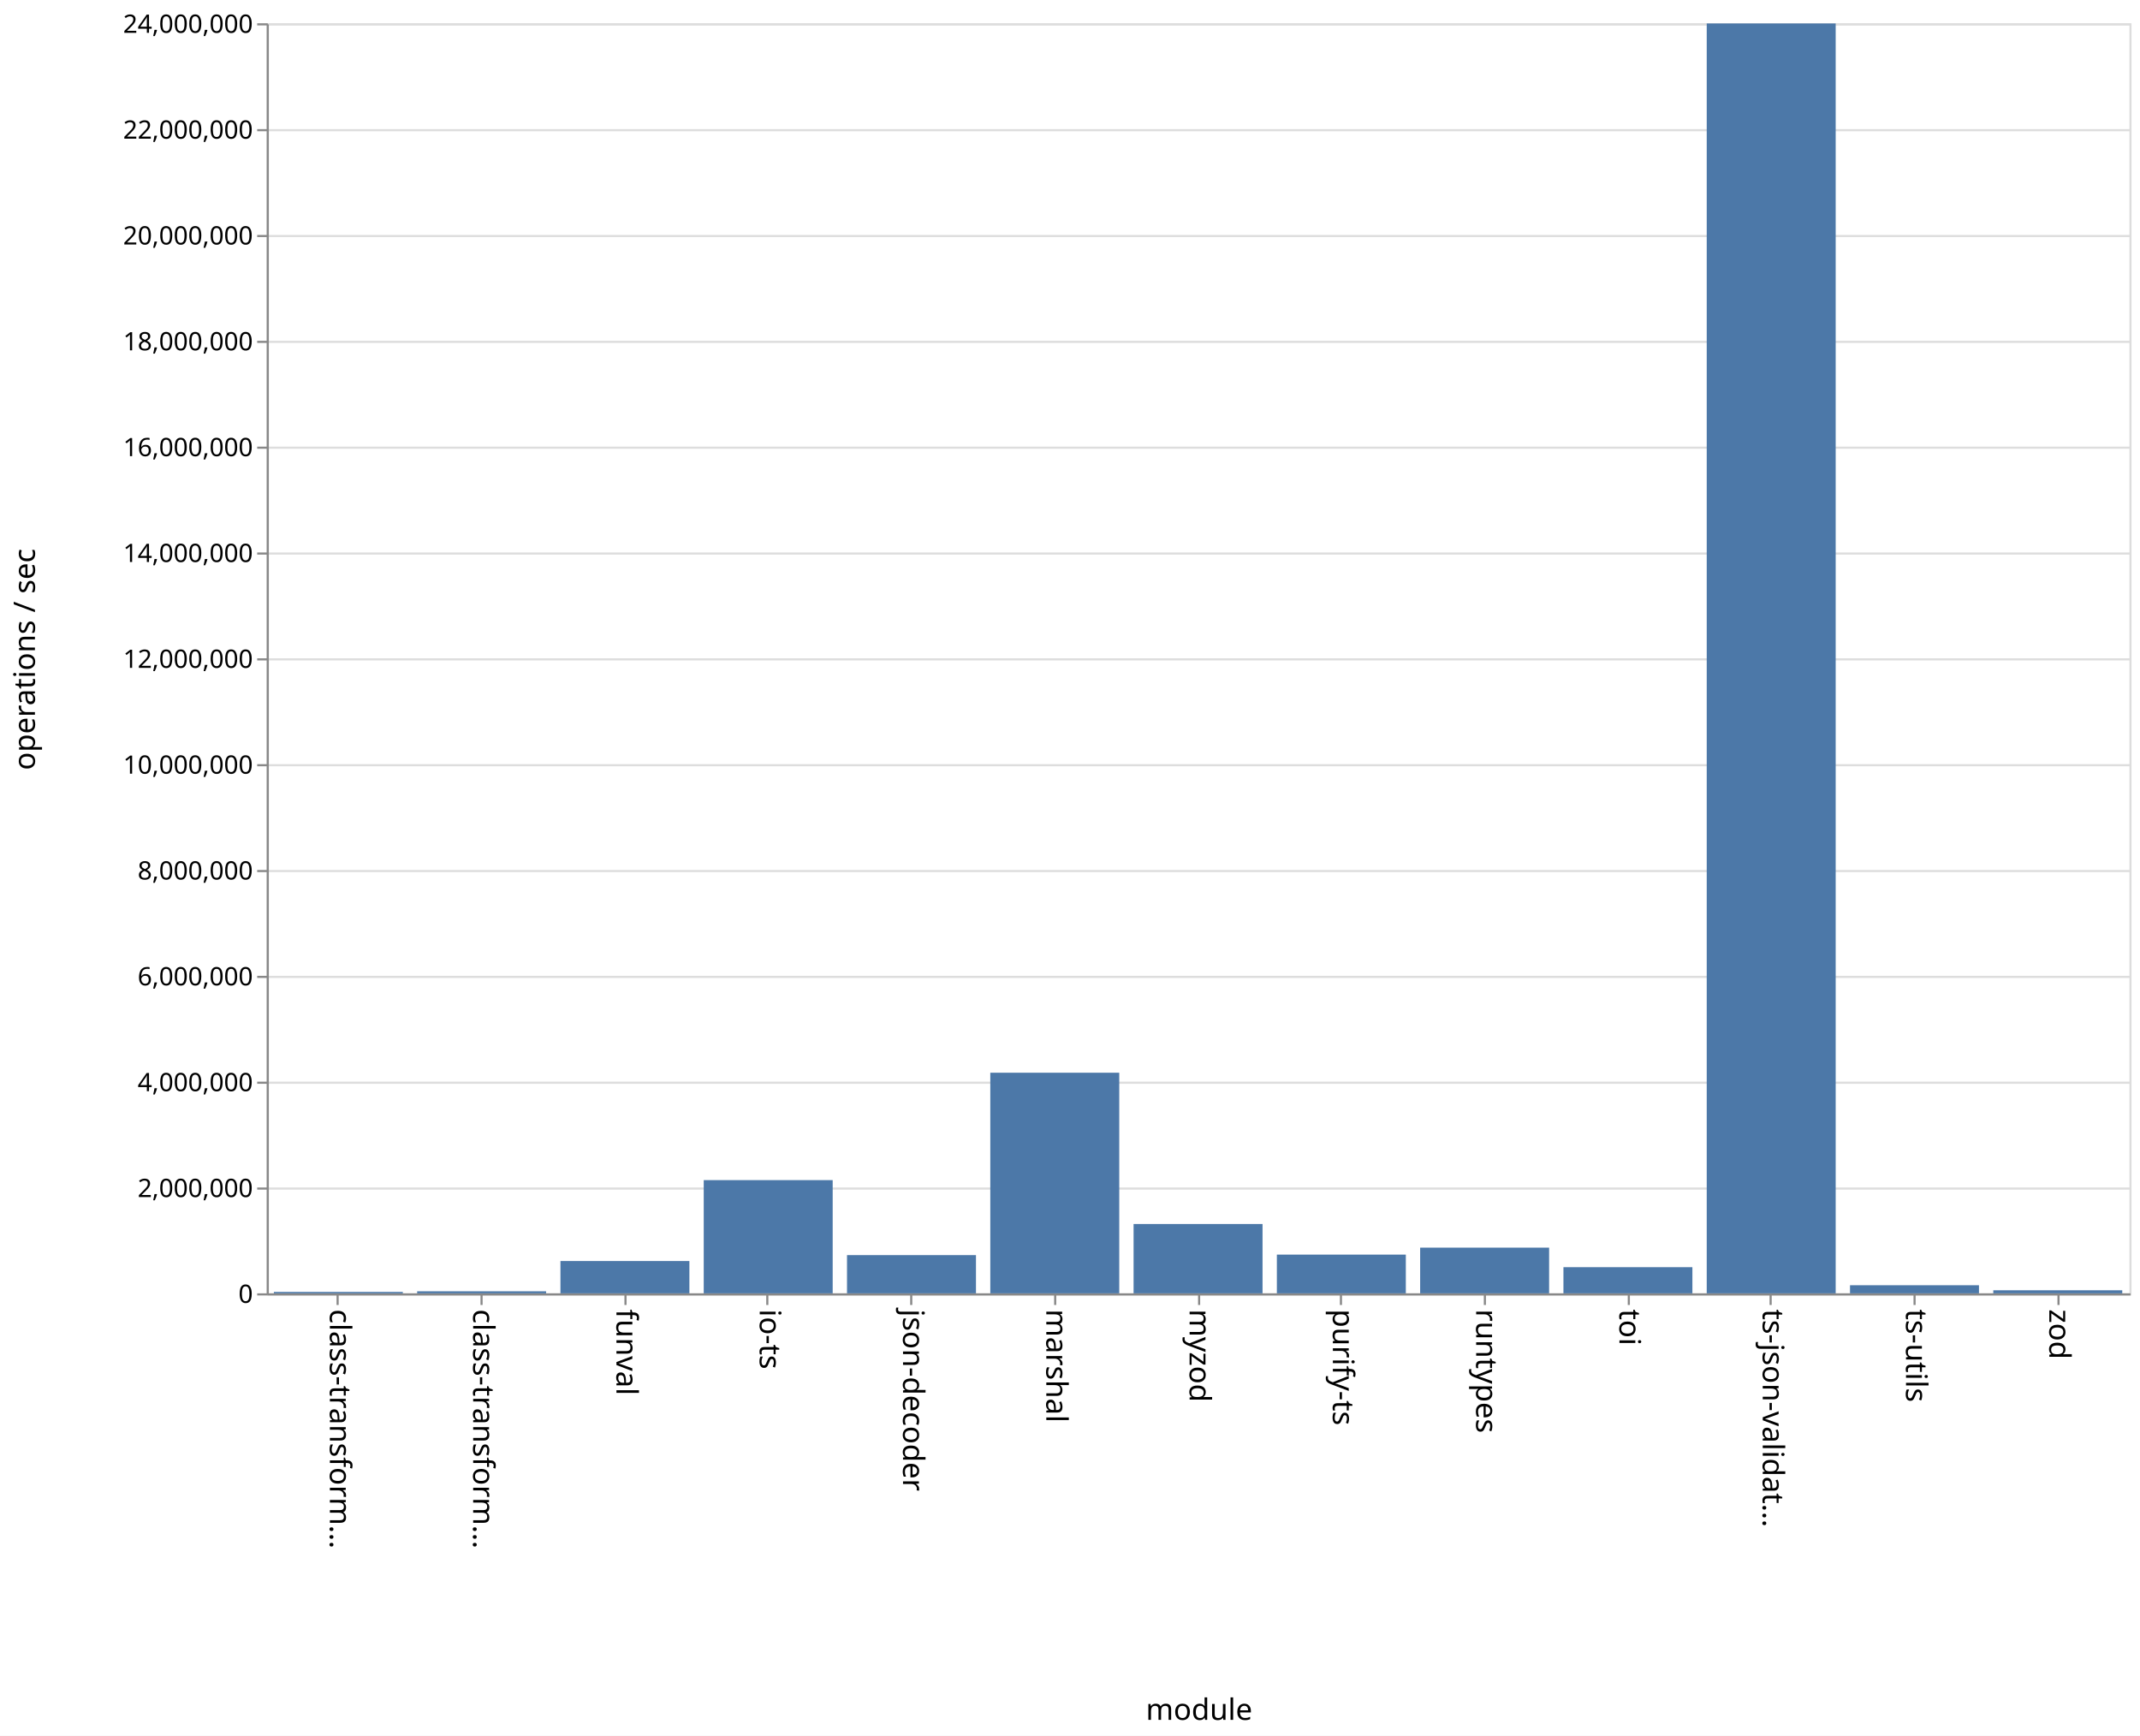
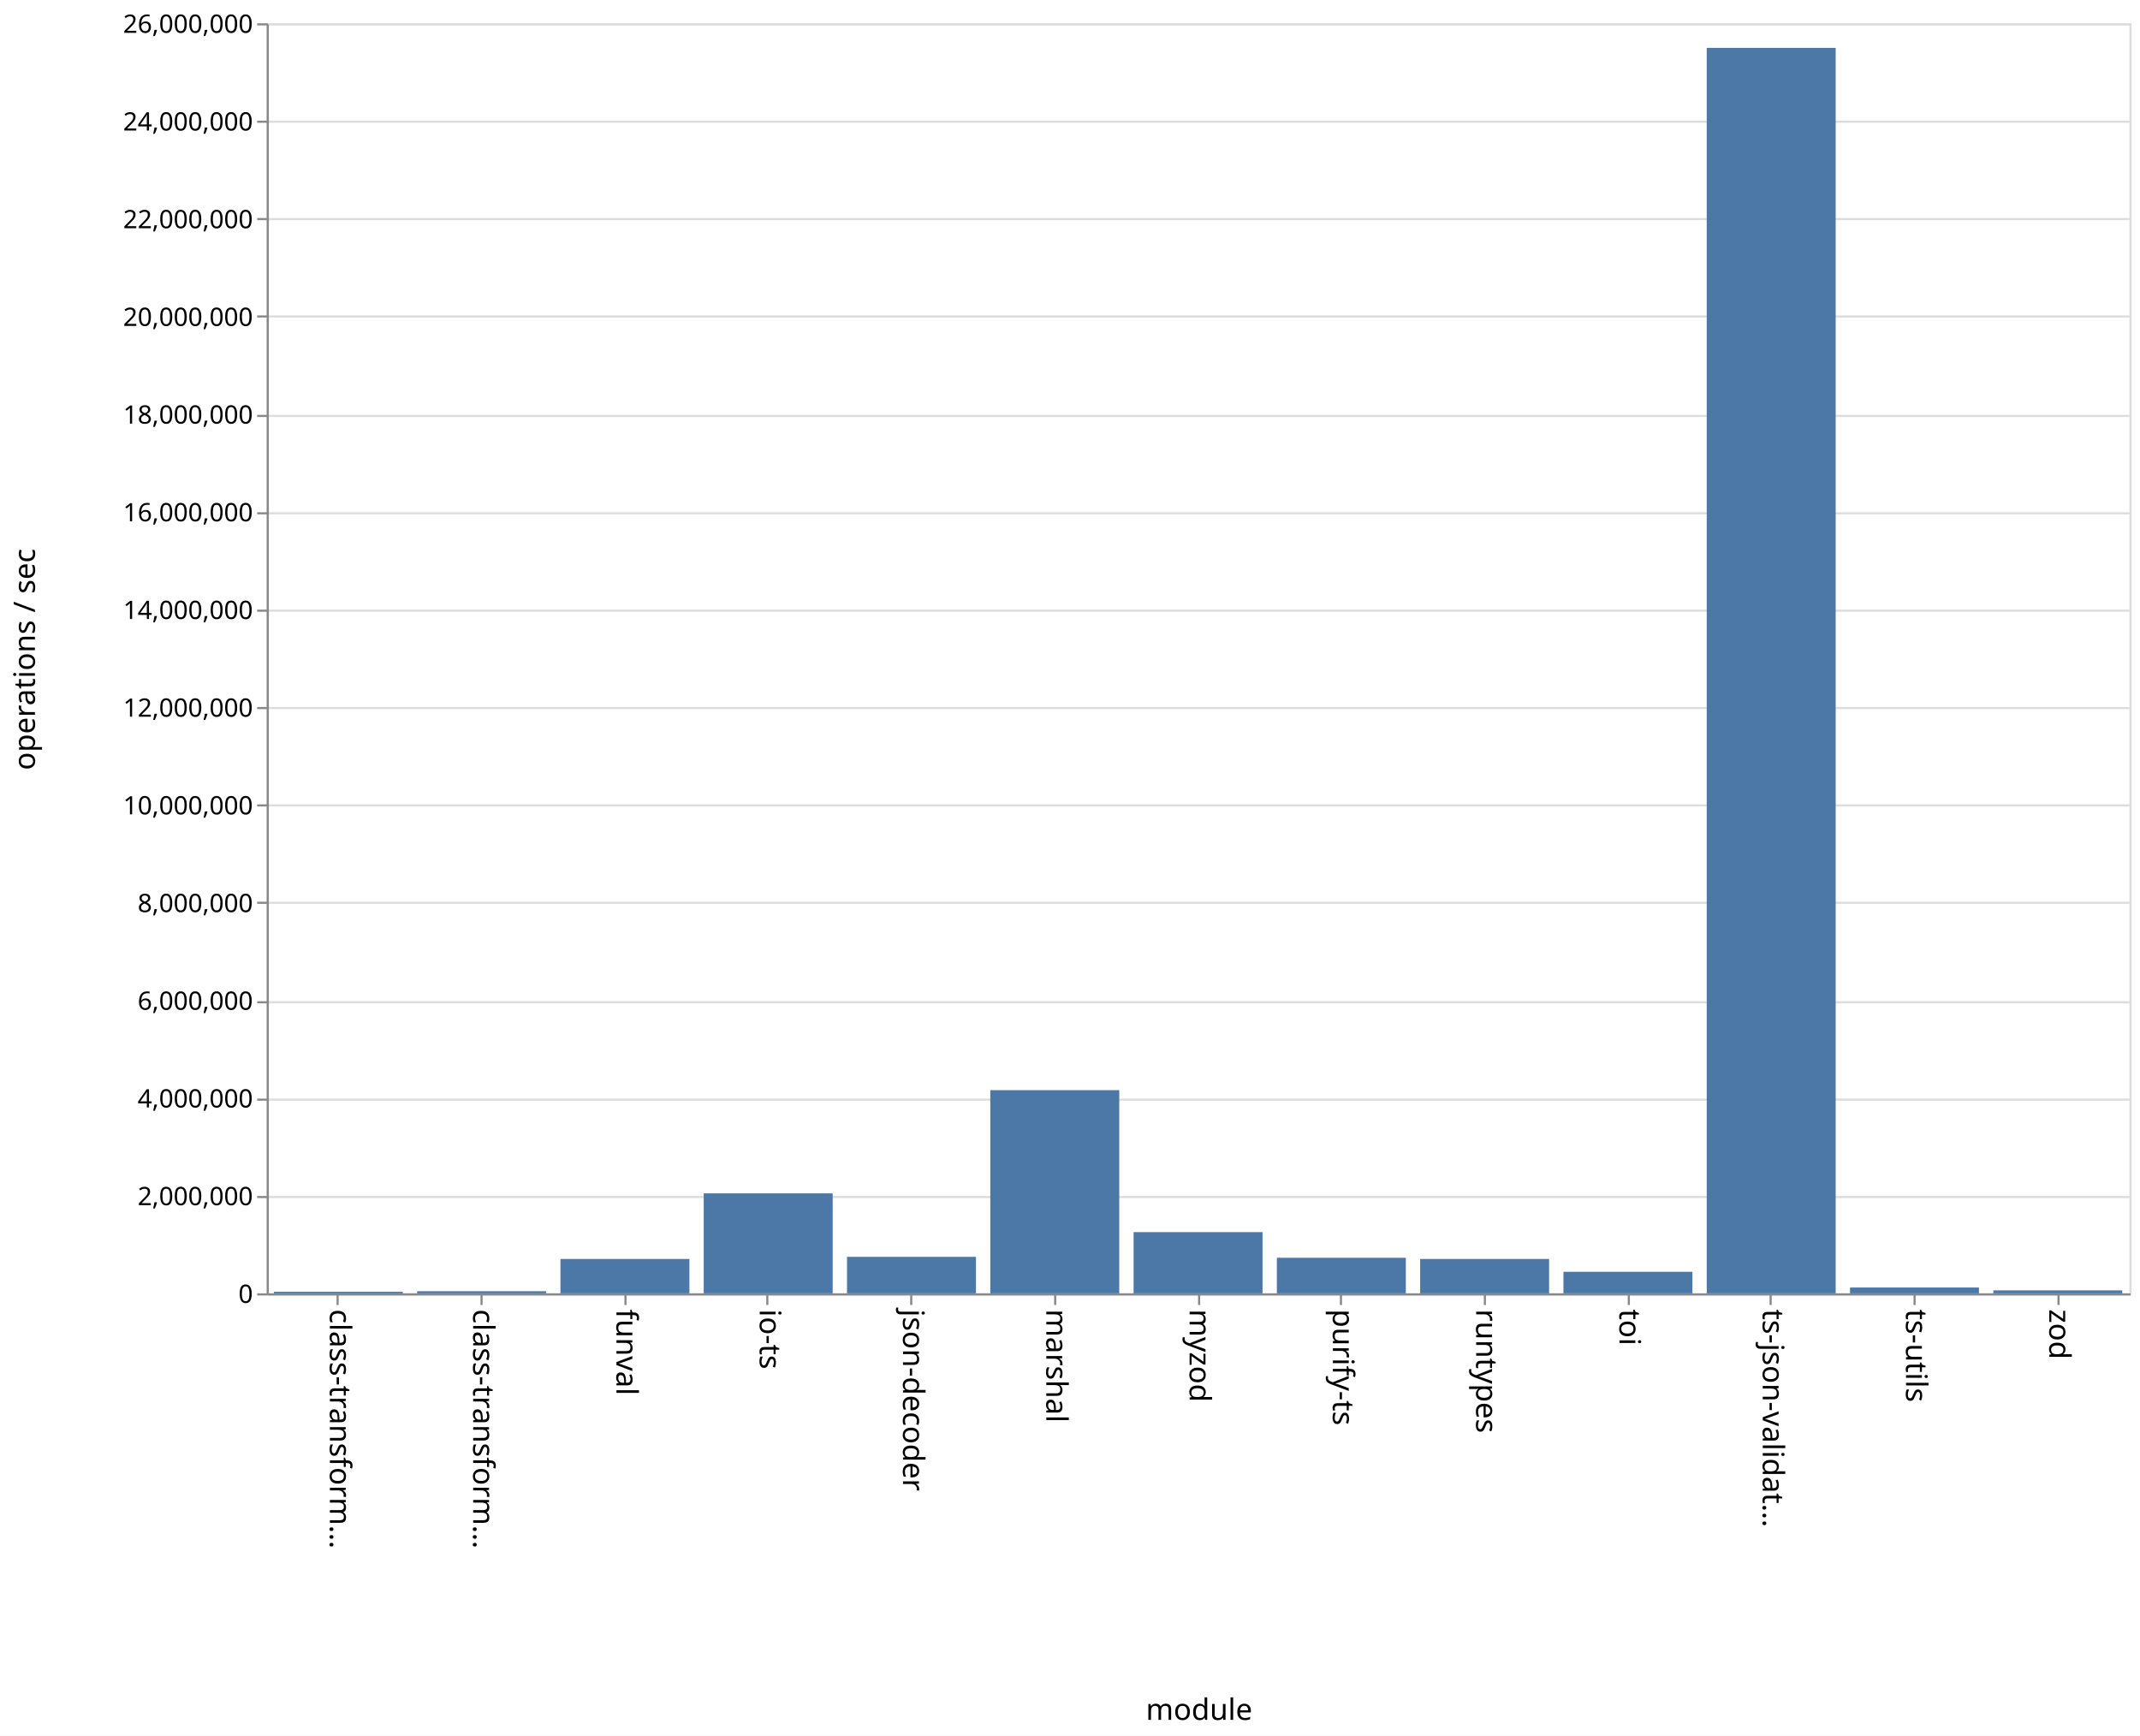
<svg xmlns="http://www.w3.org/2000/svg" class="marks" width="1011" height="820">
  <path fill="#fff" d="M0 0h1011v820H0z" />
  <g class="mark-group role-frame root">
    <path class="background" d="M126.5 11.5h880v600h-880z" fill="none" stroke="#ddd" />
    <g class="mark-group role-axis">
      <path class="background" d="M126.5 11.5z" pointer-events="none" fill="none" />
      <g class="mark-rule role-axis-grid" pointer-events="none" fill="none" stroke="#ddd">
-         <path d="M126.5 611.5h880M126.5 561.5h880M126.5 511.5h880M126.5 461.5h880M126.5 411.5h880M126.5 361.5h880M126.5 311.5h880M126.5 261.5h880M126.5 211.5h880M126.5 161.5h880M126.5 111.5h880M126.5 61.5h880M126.5 11.5h880" />
+         <path d="M126.5 611.5h880M126.5 565.5h880M126.5 519.5h880M126.5 473.5h880M126.5 426.5h880M126.5 380.5h880M126.5 334.5h880M126.5 288.5h880M126.5 242.5h880M126.5 196.5h880M126.5 149.5h880M126.5 103.5h880M126.5 57.5h880M126.5 11.5h880" />
      </g>
    </g>
    <g class="mark-group role-axis">
      <path class="background" d="M126.5 611.5z" pointer-events="none" fill="none" />
      <g class="mark-rule role-axis-tick" pointer-events="none" fill="none" stroke="#888">
        <path d="M159.5 611.5v5M227.5 611.5v5M295.5 611.5v5M362.5 611.5v5M430.5 611.5v5M498.5 611.5v5M566.5 611.5v5M633.5 611.5v5M701.5 611.5v5M769.5 611.5v5M836.5 611.5v5M904.5 611.5v5M972.5 611.5v5" />
      </g>
      <g class="mark-text role-axis-label" pointer-events="none" font-family="sans-serif" font-size="14">
        <text transform="rotate(90 -231.327 387.173)">
                    class-transform…
                </text>
        <text transform="rotate(90 -197.48 421.02)">
                    class-transform…
                </text>
        <text transform="rotate(90 -163.635 454.865)">
                    funval
                </text>
        <text transform="rotate(90 -129.788 488.712)">
                    io-ts
                </text>
        <text transform="rotate(90 -95.942 522.558)">
                    json-decoder
                </text>
        <text transform="rotate(90 -62.096 556.404)">
                    marshal
                </text>
        <text transform="rotate(90 -28.25 590.25)">
                    myzod
                </text>
        <text transform="rotate(90 5.596 624.096)">
                    purify-ts
                </text>
        <text transform="rotate(90 39.442 657.942)">
                    runtypes
                </text>
        <text transform="rotate(90 73.288 691.788)">
                    toi
                </text>
        <text transform="rotate(90 107.135 725.635)">
                    ts-json-validat…
                </text>
        <text transform="rotate(90 140.98 759.48)">
                    ts-utils
                </text>
        <text transform="rotate(90 174.827 793.327)">
                    zod
                </text>
      </g>
      <path fill="none" stroke="#888" d="M126.5 611.5h880" pointer-events="none" />
      <text text-anchor="middle" transform="translate(566.5 812.5)" font-family="sans-serif" font-size="14" font-weight="400" pointer-events="none">
                module
            </text>
    </g>
    <g class="mark-group role-axis">
      <path class="background" d="M126.5 11.5z" pointer-events="none" fill="none" />
      <g class="mark-rule role-axis-tick" pointer-events="none" fill="none" stroke="#888">
-         <path d="M126.5 611.5h-5M126.5 561.5h-5M126.5 511.5h-5M126.5 461.5h-5M126.5 411.5h-5M126.5 361.5h-5M126.5 311.5h-5M126.5 261.5h-5M126.5 211.5h-5M126.5 161.5h-5M126.5 111.5h-5M126.5 61.5h-5M126.5 11.5h-5" />
+         <path d="M126.5 611.5h-5M126.5 565.5h-5M126.5 519.5h-5M126.5 473.5h-5M126.5 426.5h-5M126.5 380.5h-5M126.5 334.5h-5M126.5 288.5h-5M126.5 242.5h-5M126.5 196.5h-5M126.5 149.5h-5M126.5 103.5h-5M126.5 57.5h-5M126.5 11.5h-5" />
      </g>
      <g class="mark-text role-axis-label" pointer-events="none" text-anchor="end" font-family="sans-serif" font-size="12">
        <text transform="translate(119.5 615.5)">
                    0
                </text>
-         <text transform="translate(119.5 565.5)">
+         <text transform="translate(119.5 569.346)">
                    2,000,000
                </text>
-         <text transform="translate(119.5 515.5)">
+         <text transform="translate(119.5 523.192)">
                    4,000,000
                </text>
-         <text transform="translate(119.5 465.5)">
+         <text transform="translate(119.5 477.038)">
                    6,000,000
                </text>
-         <text transform="translate(119.5 415.5)">
+         <text transform="translate(119.5 430.885)">
                    8,000,000
                </text>
-         <text transform="translate(119.5 365.5)">
+         <text transform="translate(119.5 384.73)">
                    10,000,000
                </text>
-         <text transform="translate(119.5 315.5)">
+         <text transform="translate(119.5 338.577)">
                    12,000,000
                </text>
-         <text transform="translate(119.5 265.5)">
+         <text transform="translate(119.5 292.423)">
                    14,000,000
                </text>
-         <text transform="translate(119.5 215.5)">
+         <text transform="translate(119.5 246.27)">
                    16,000,000
                </text>
-         <text transform="translate(119.5 165.5)">
+         <text transform="translate(119.5 200.115)">
                    18,000,000
                </text>
-         <text transform="translate(119.5 115.5)">
+         <text transform="translate(119.5 153.962)">
                    20,000,000
                </text>
-         <text transform="translate(119.5 65.5)">
+         <text transform="translate(119.5 107.808)">
                    22,000,000
                </text>
+         <text transform="translate(119.5 61.654)">
+                     24,000,000
+                 </text>
        <text transform="translate(119.5 15.5)">
-                     24,000,000
+                     26,000,000
                </text>
      </g>
      <path fill="none" stroke="#888" d="M126.5 611.5v-600" pointer-events="none" />
      <text text-anchor="middle" transform="rotate(-90 164 147.5)" font-family="sans-serif" font-size="14" font-weight="400" pointer-events="none">
                operations / sec
            </text>
    </g>
    <g class="mark-rect role-mark marks" fill="#4c78a8">
-       <path d="M129.385 610.328h60.923V611h-60.923zM197.077 610.033H258V611h-60.923zM264.77 595.733h60.922V611H264.77zM332.462 557.514h60.923V611h-60.923zM400.154 592.942h60.923V611h-60.923zM467.846 506.776h60.923V611h-60.923zM535.538 578.245h60.924V611h-60.924zM603.23 592.704h60.924V611H603.23zM670.923 589.408h60.923V611h-60.923zM738.615 598.643h60.923V611h-60.923zM806.308 11.087h60.923V611h-60.923zM874 607.17h60.923V611H874zM941.692 609.556h60.923V611h-60.923z" />
+       <path d="M129.385 610.252h60.923V611h-60.923zM197.077 610.007H258V611h-60.923zM264.77 594.764h60.922V611H264.77zM332.462 563.765h60.923V611h-60.923zM400.154 593.755h60.923V611h-60.923zM467.846 515.014h60.923V611h-60.923zM535.538 582.077h60.924V611h-60.924zM603.23 594.196h60.924V611H603.23zM670.923 594.76h60.923V611h-60.923zM738.615 600.823h60.923V611h-60.923zM806.308 22.613h60.923V611h-60.923zM874 608.247h60.923V611H874zM941.692 609.6h60.923v1.4h-60.923z" />
    </g>
  </g>
</svg>
